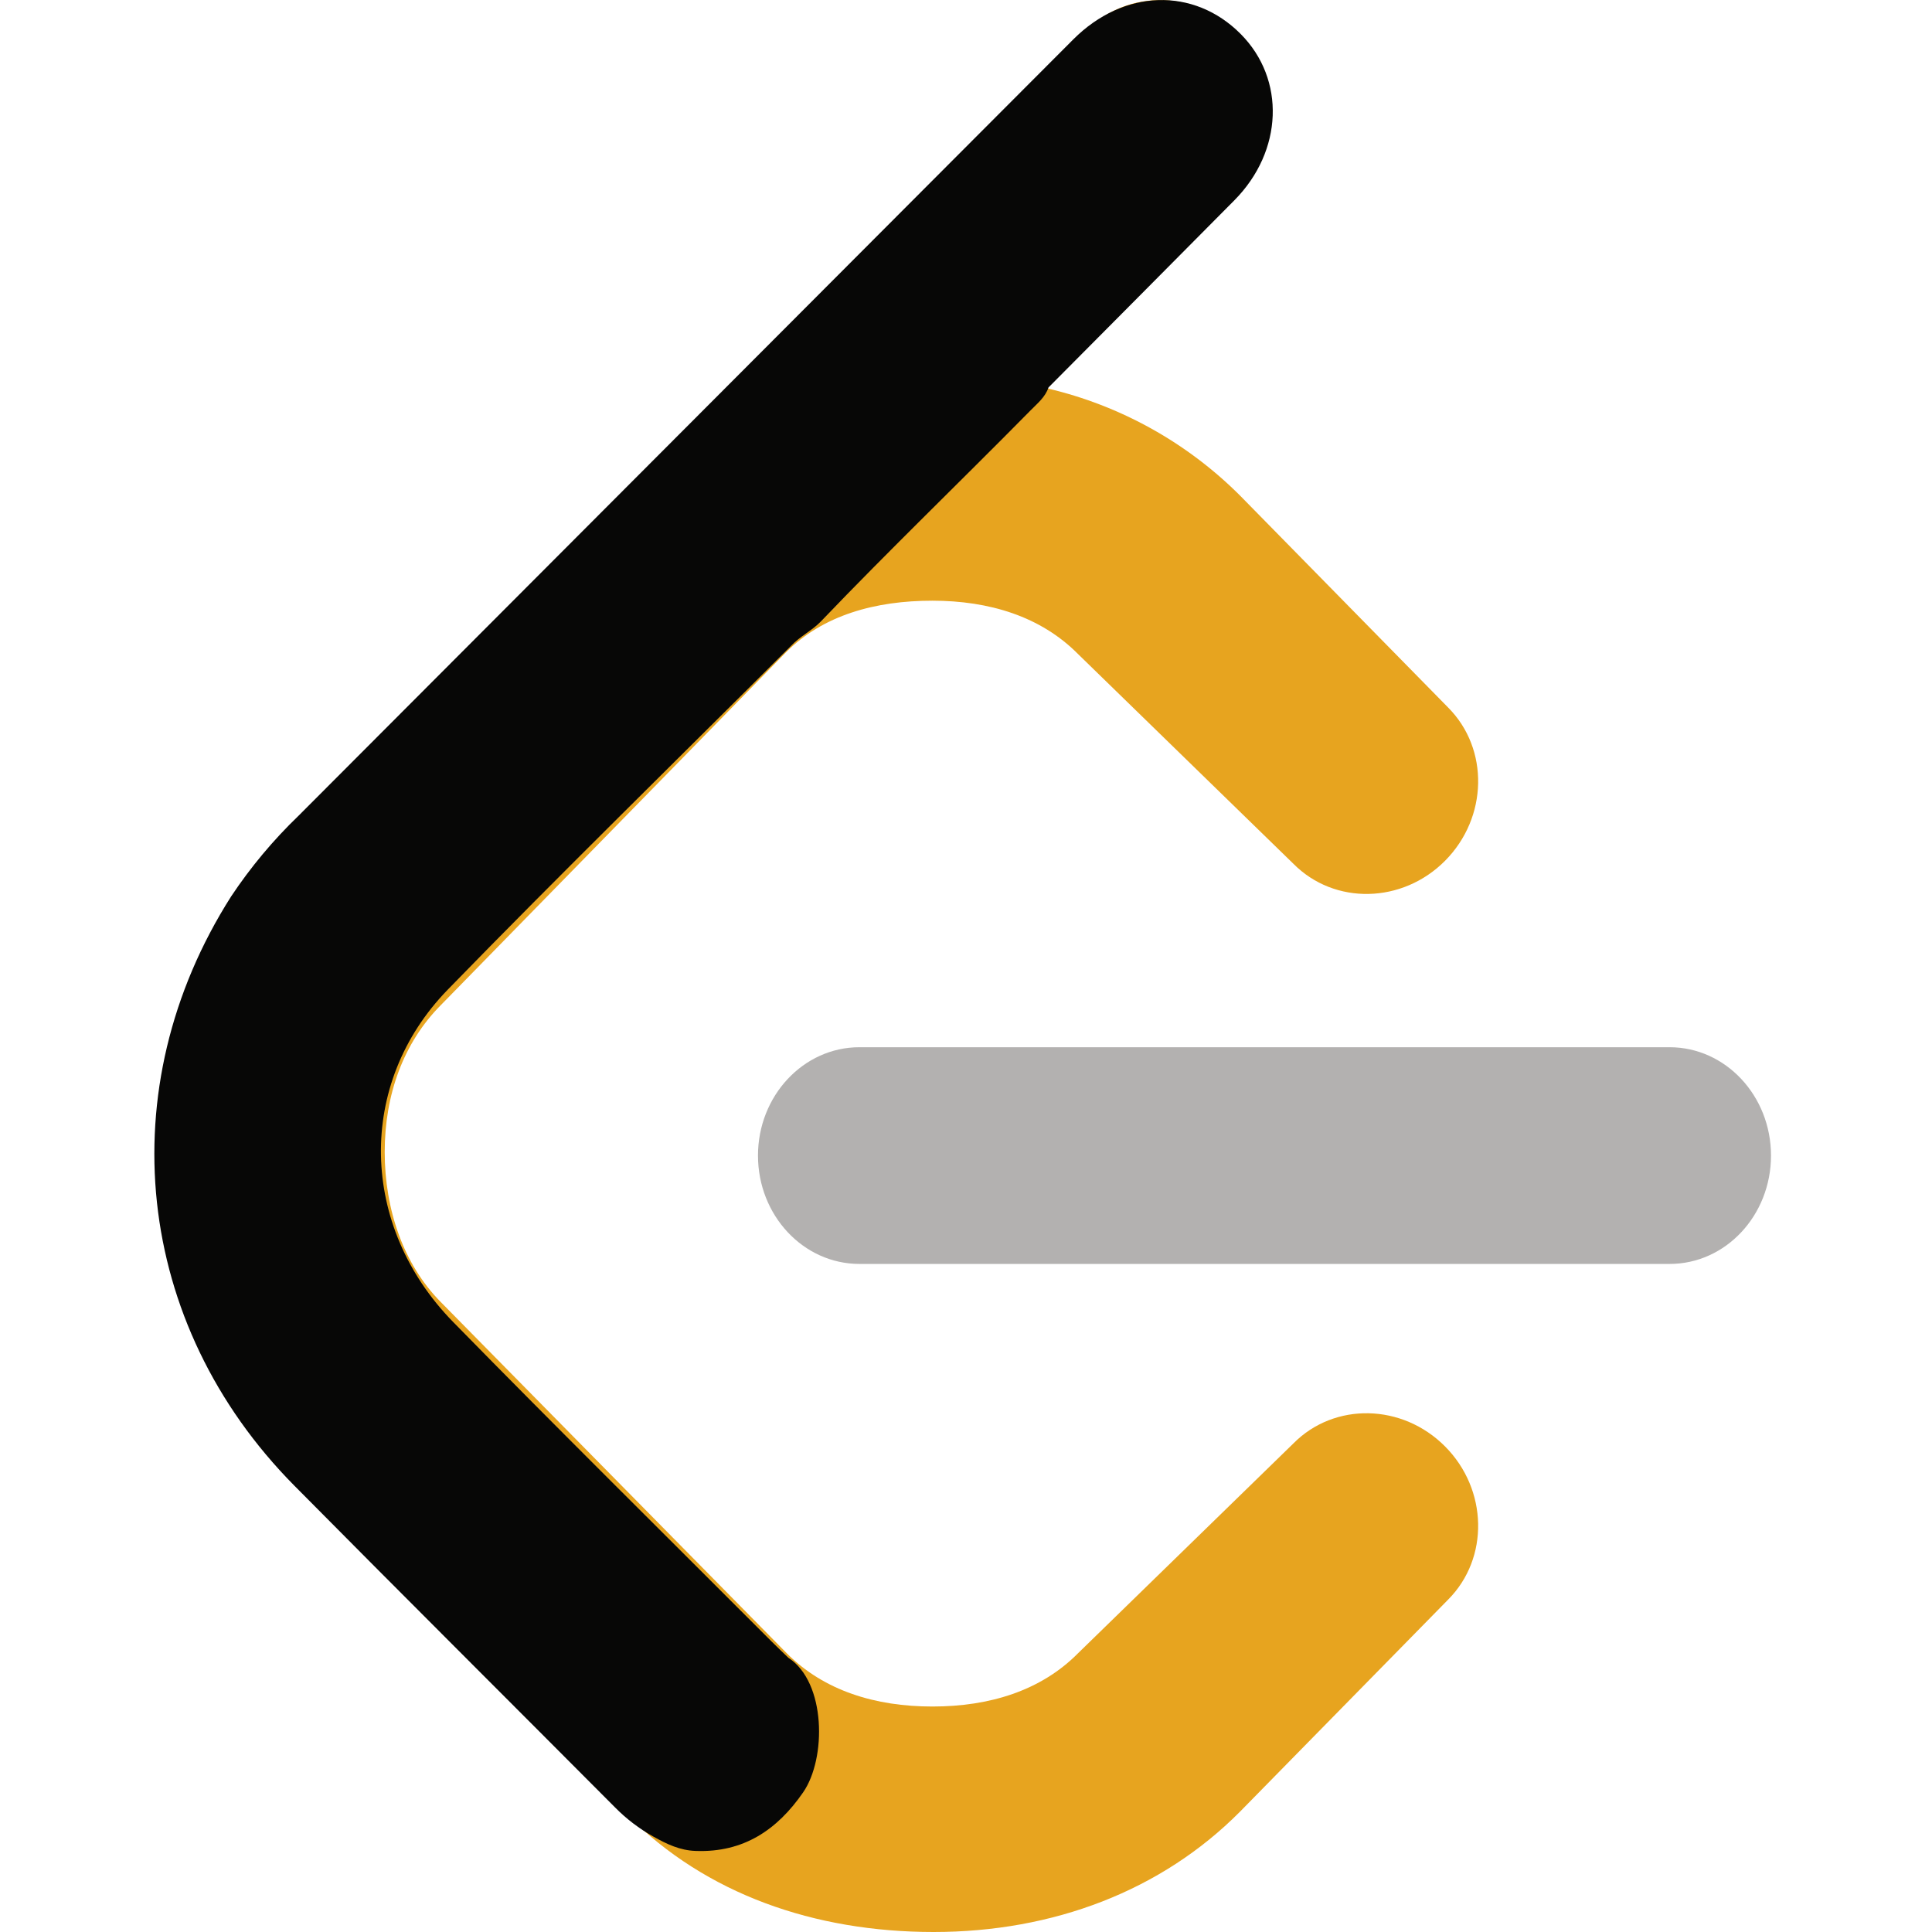
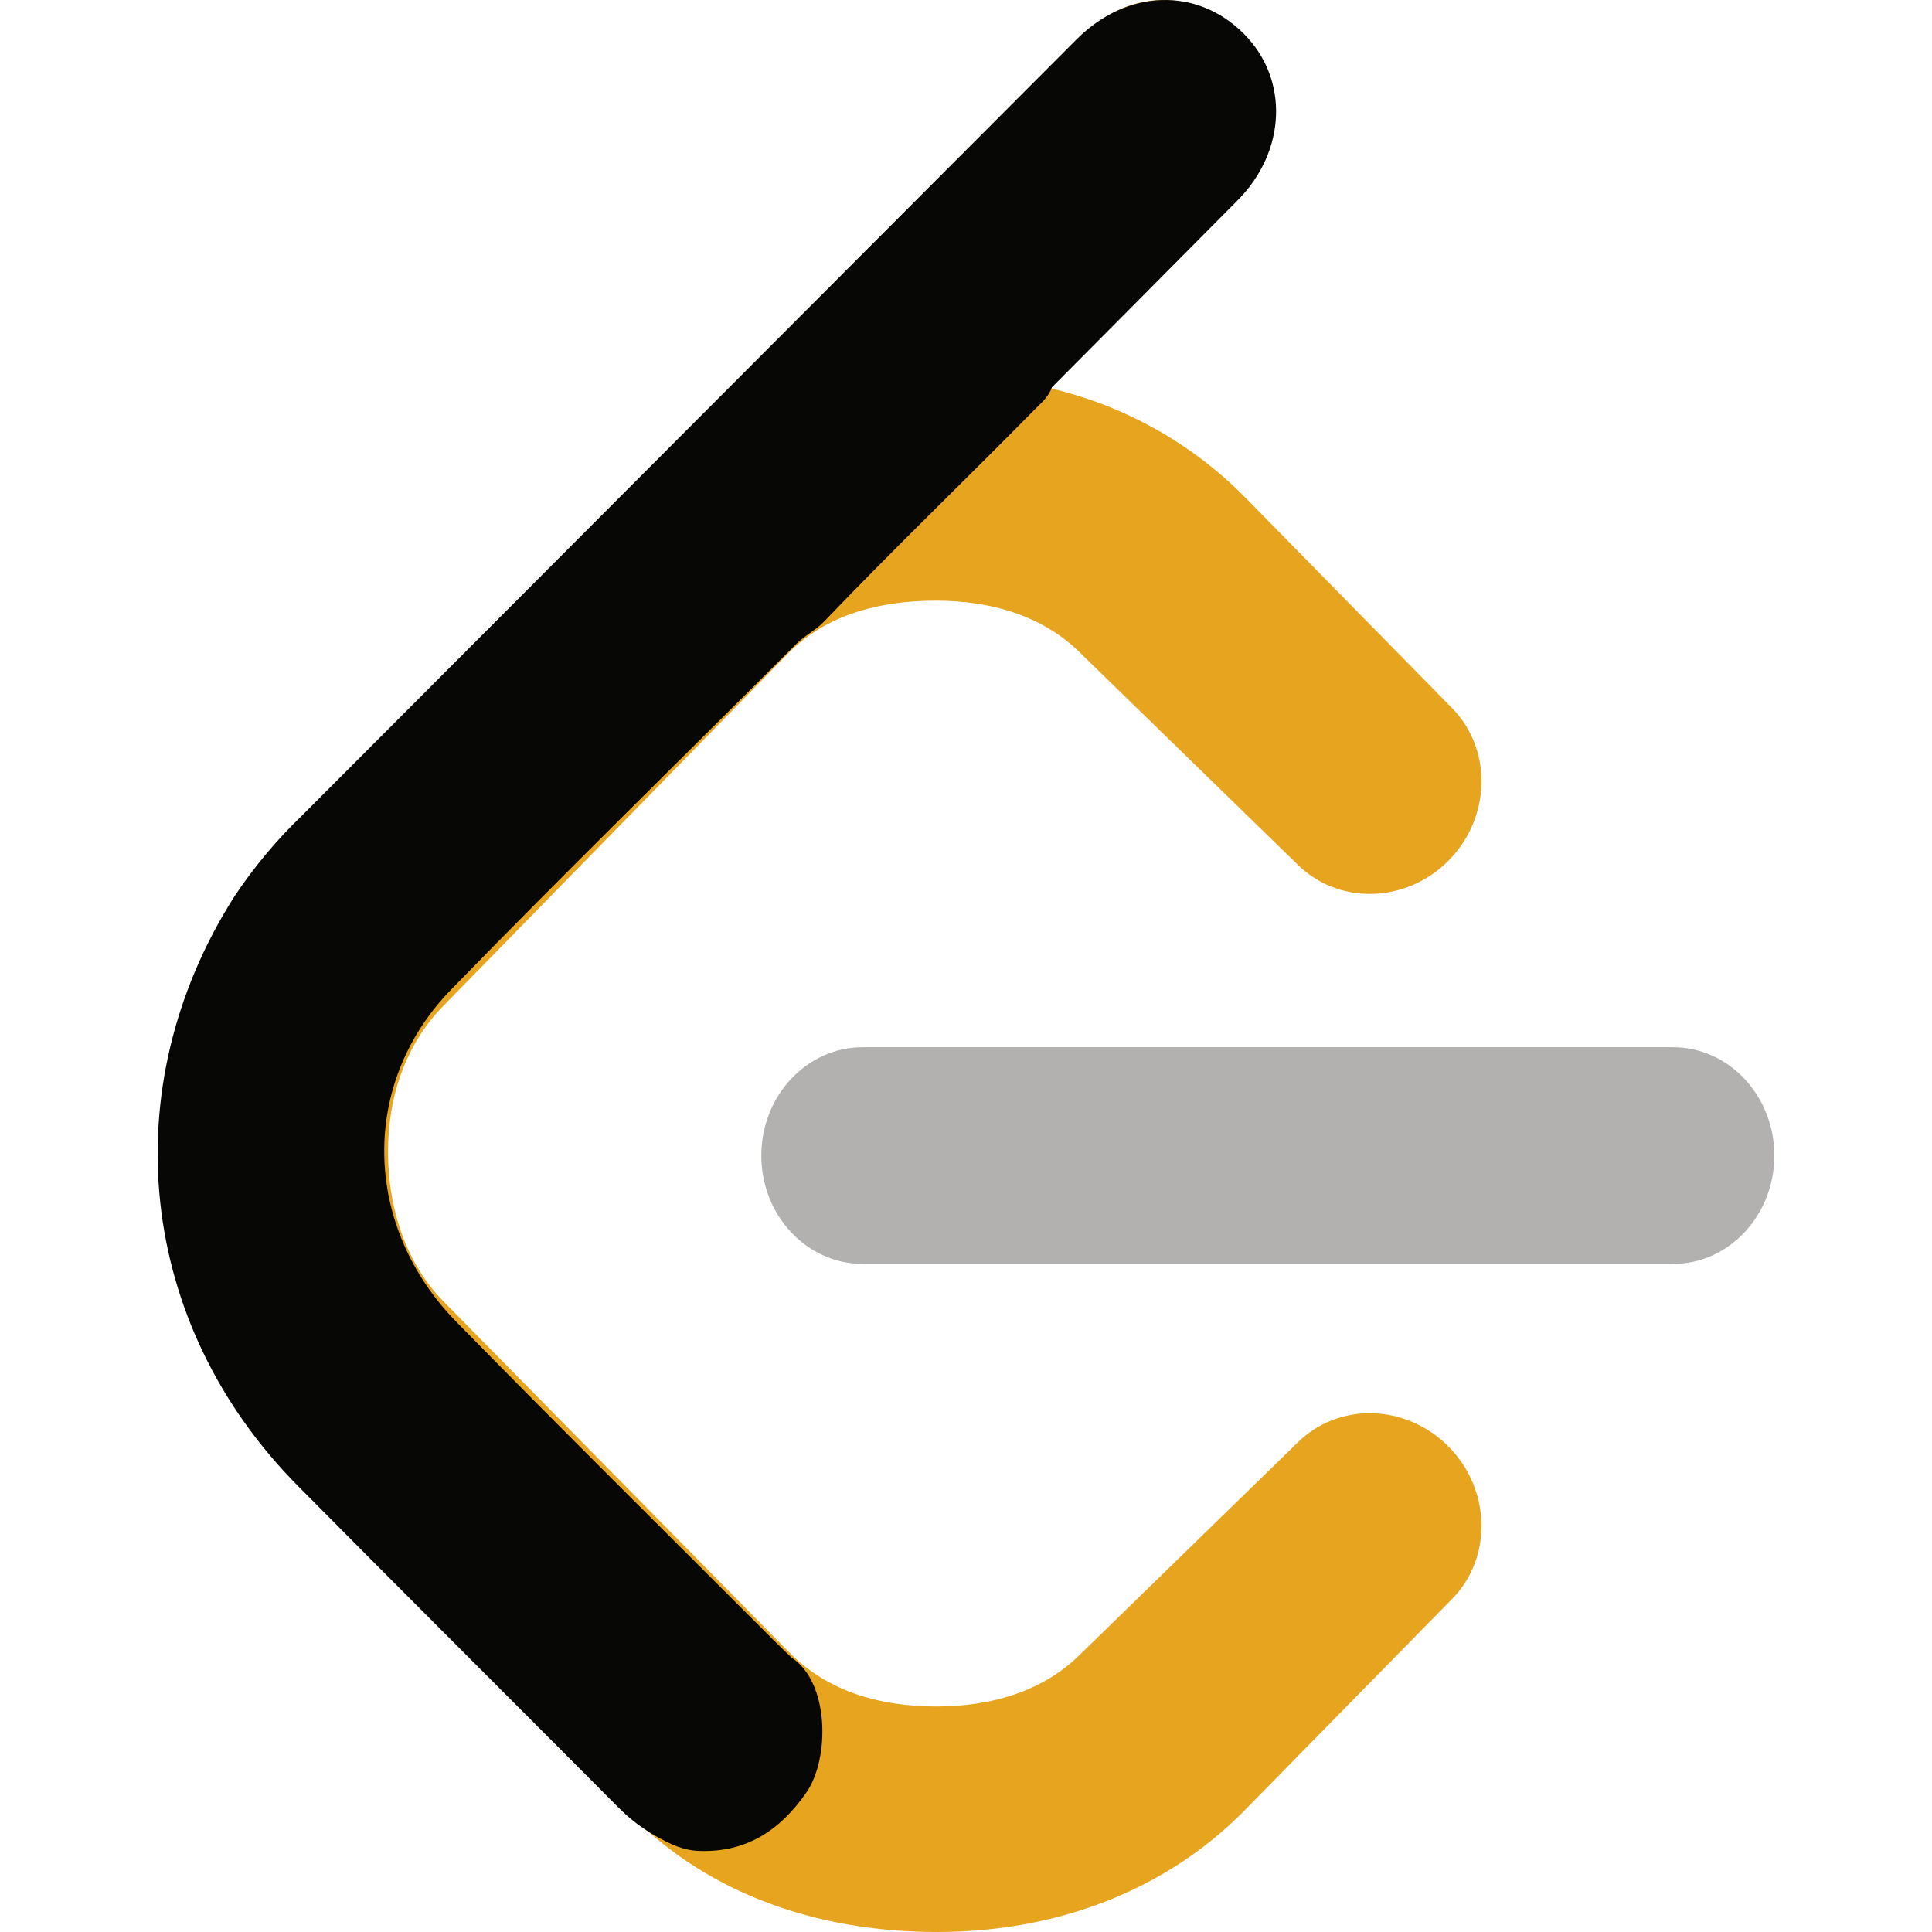
- <svg xmlns="http://www.w3.org/2000/svg" viewBox="0 0 24 24" id="leetcode">
-   <path fill="#B3B1B0" d="M22 14.355c0-.742-.564-1.346-1.26-1.346H10.676c-.696 0-1.26.604-1.26 1.346s.563 1.346 1.26 1.346H20.74c.696.001 1.26-.603 1.26-1.346z" />
-   <path fill="#E7A41F" d="m3.482 18.187 4.313 4.361c.973.979 2.318 1.452 3.803 1.452 1.485 0 2.83-.512 3.805-1.494l2.588-2.637c.51-.514.492-1.365-.039-1.9-.531-.535-1.375-.553-1.884-.039l-2.676 2.607c-.462.467-1.102.662-1.809.662s-1.346-.195-1.81-.662l-4.298-4.363c-.463-.467-.696-1.15-.696-1.863 0-.713.233-1.357.696-1.824l4.285-4.38c.463-.467 1.116-.645 1.822-.645s1.346.195 1.809.662l2.676 2.606c.51.515 1.354.497 1.885-.038.531-.536.549-1.387.039-1.901l-2.588-2.636a4.994 4.994 0 0 0-2.392-1.33l-.034-.007 2.447-2.503c.512-.514.494-1.366-.037-1.901-.531-.535-1.376-.552-1.887-.038l-10.018 10.1C2.509 11.458 2 12.813 2 14.311c0 1.498.509 2.896 1.482 3.876z" />
-   <path fill="#070706" d="M8.115 22.814a2.109 2.109 0 0 1-.474-.361c-1.327-1.333-2.66-2.66-3.984-3.997-1.989-2.008-2.302-4.937-.786-7.32a6 6 0 0 1 .839-1.004L13.333.489c.625-.626 1.498-.652 2.079-.067.56.563.527 1.455-.078 2.066-.769.776-1.539 1.55-2.309 2.325-.041.122-.14.2-.225.287-.863.876-1.75 1.729-2.601 2.618-.111.116-.262.186-.372.305-1.423 1.423-2.863 2.83-4.266 4.272-1.135 1.167-1.097 2.938.068 4.127 1.308 1.336 2.639 2.65 3.961 3.974.067.067.136.132.204.198.468.303.474 1.25.183 1.671-.321.465-.74.75-1.333.728-.199-.006-.363-.086-.529-.179z" />
+ <svg xmlns="http://www.w3.org/2000/svg" viewBox="0 0 128 128">
+   <path fill="#b3b1b0" d="M117.555 76.558c0-3.957-3.008-7.178-6.72-7.178H57.159c-3.712 0-6.72 3.221-6.72 7.178 0 3.958 3.002 7.18 6.72 7.18h53.676c3.712.005 6.72-3.217 6.72-7.18" />
+   <path fill="#e7a41f" d="m18.79 96.996 23.003 23.26c5.19 5.221 12.363 7.744 20.283 7.744s15.094-2.73 20.294-7.968l13.803-14.065c2.72-2.741 2.624-7.28-.208-10.133-2.832-2.854-7.333-2.95-10.048-.208L71.645 109.53c-2.465 2.49-5.878 3.53-9.649 3.53s-7.179-1.04-9.653-3.53L29.419 86.26c-2.47-2.49-3.712-6.133-3.712-9.936s1.243-7.238 3.712-9.728l22.854-23.361c2.47-2.49 5.952-3.44 9.718-3.44s7.179 1.04 9.648 3.53l14.273 13.9c2.72 2.746 7.221 2.65 10.053-.203 2.832-2.859 2.928-7.398.208-10.14L82.37 32.825a26.64 26.64 0 0 0-12.758-7.094l-.18-.037 13.05-13.35c2.73-2.741 2.635-7.285-.197-10.139S74.945-.74 72.22 2.002L18.79 55.87c-5.19 5.237-7.905 12.464-7.905 20.454S13.6 91.77 18.79 96.996" />
+   <path fill="#070706" d="M43.5 121.674a11.3 11.3 0 0 1-2.528-1.925c-7.078-7.11-14.187-14.187-21.249-21.318C9.115 87.721 7.445 72.1 15.531 59.39a32 32 0 0 1 4.475-5.355L71.33 2.605c3.333-3.34 7.99-3.478 11.088-.358 2.987 3.003 2.81 7.76-.416 11.019-4.101 4.139-8.208 8.267-12.315 12.4-.219.651-.747 1.067-1.2 1.531-4.603 4.672-9.334 9.222-13.872 13.963-.592.619-1.398.992-1.984 1.627-7.59 7.59-15.27 15.094-22.753 22.784-6.054 6.225-5.85 15.67.363 22.012 6.976 7.125 14.075 14.134 21.126 21.195.357.357.725.704 1.088 1.056 2.496 1.616 2.528 6.667.976 8.912-1.712 2.48-3.947 4-7.11 3.883-1.061-.032-1.936-.458-2.821-.955" />
</svg>
